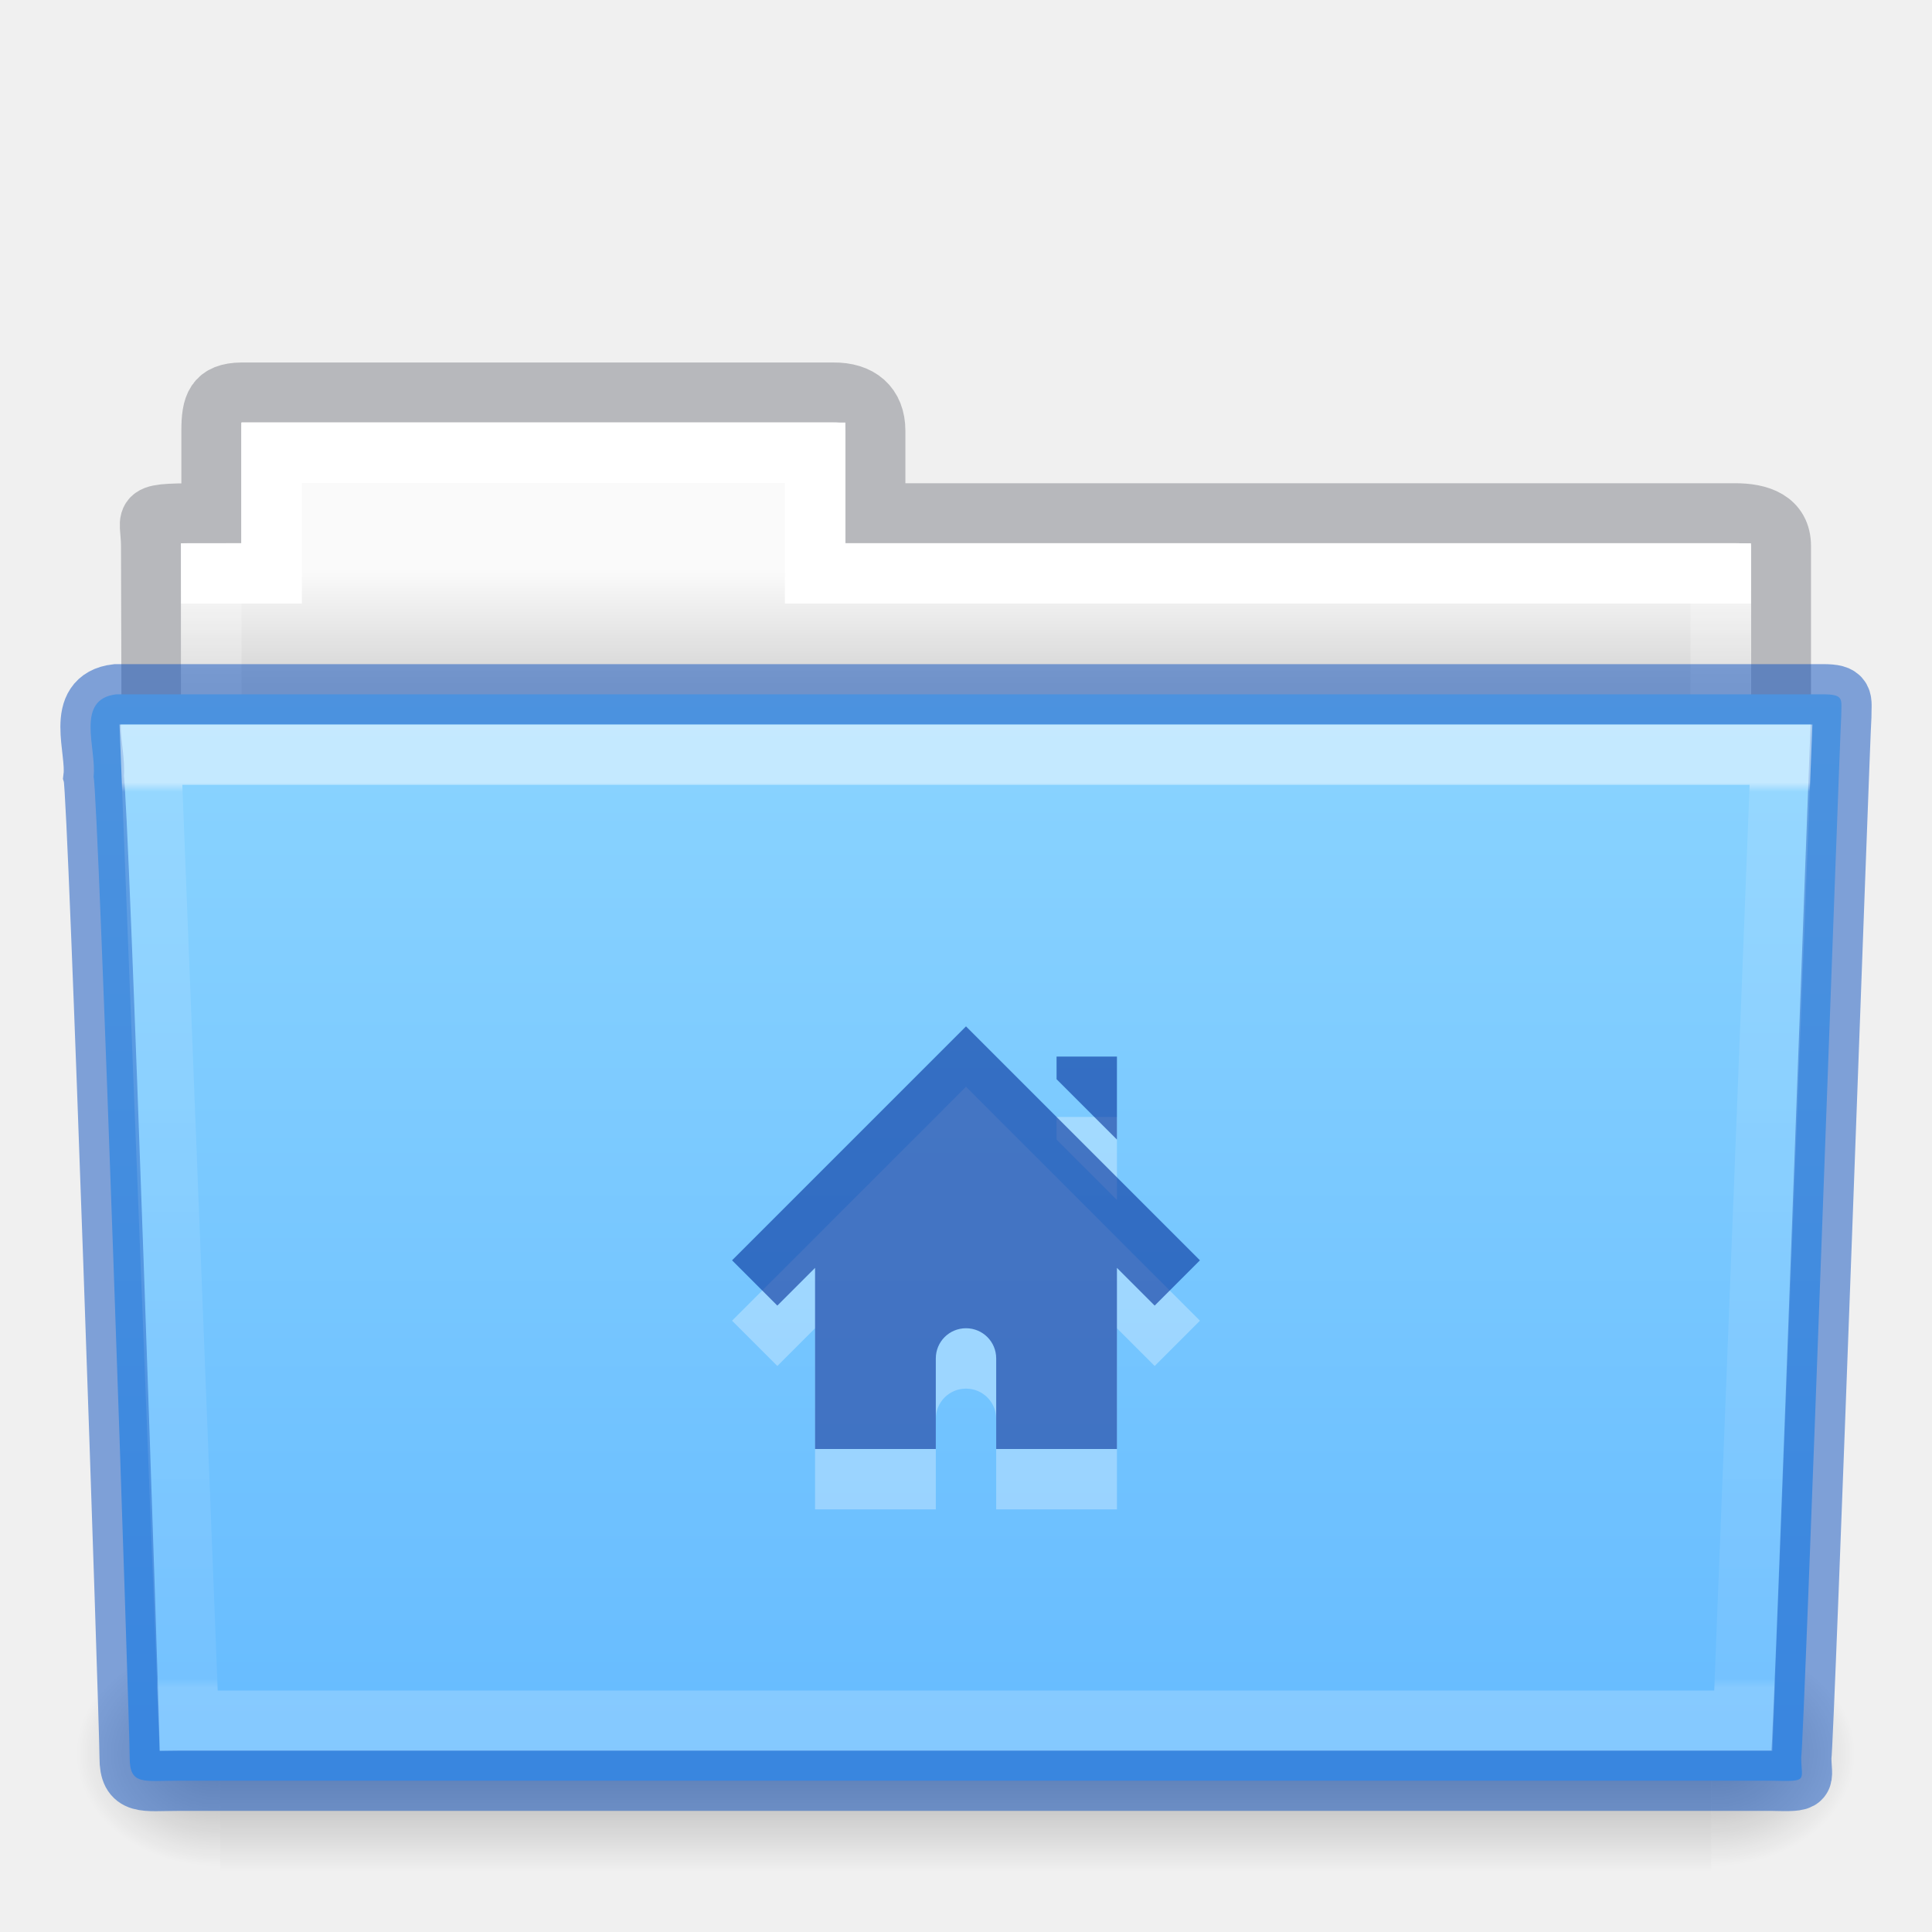
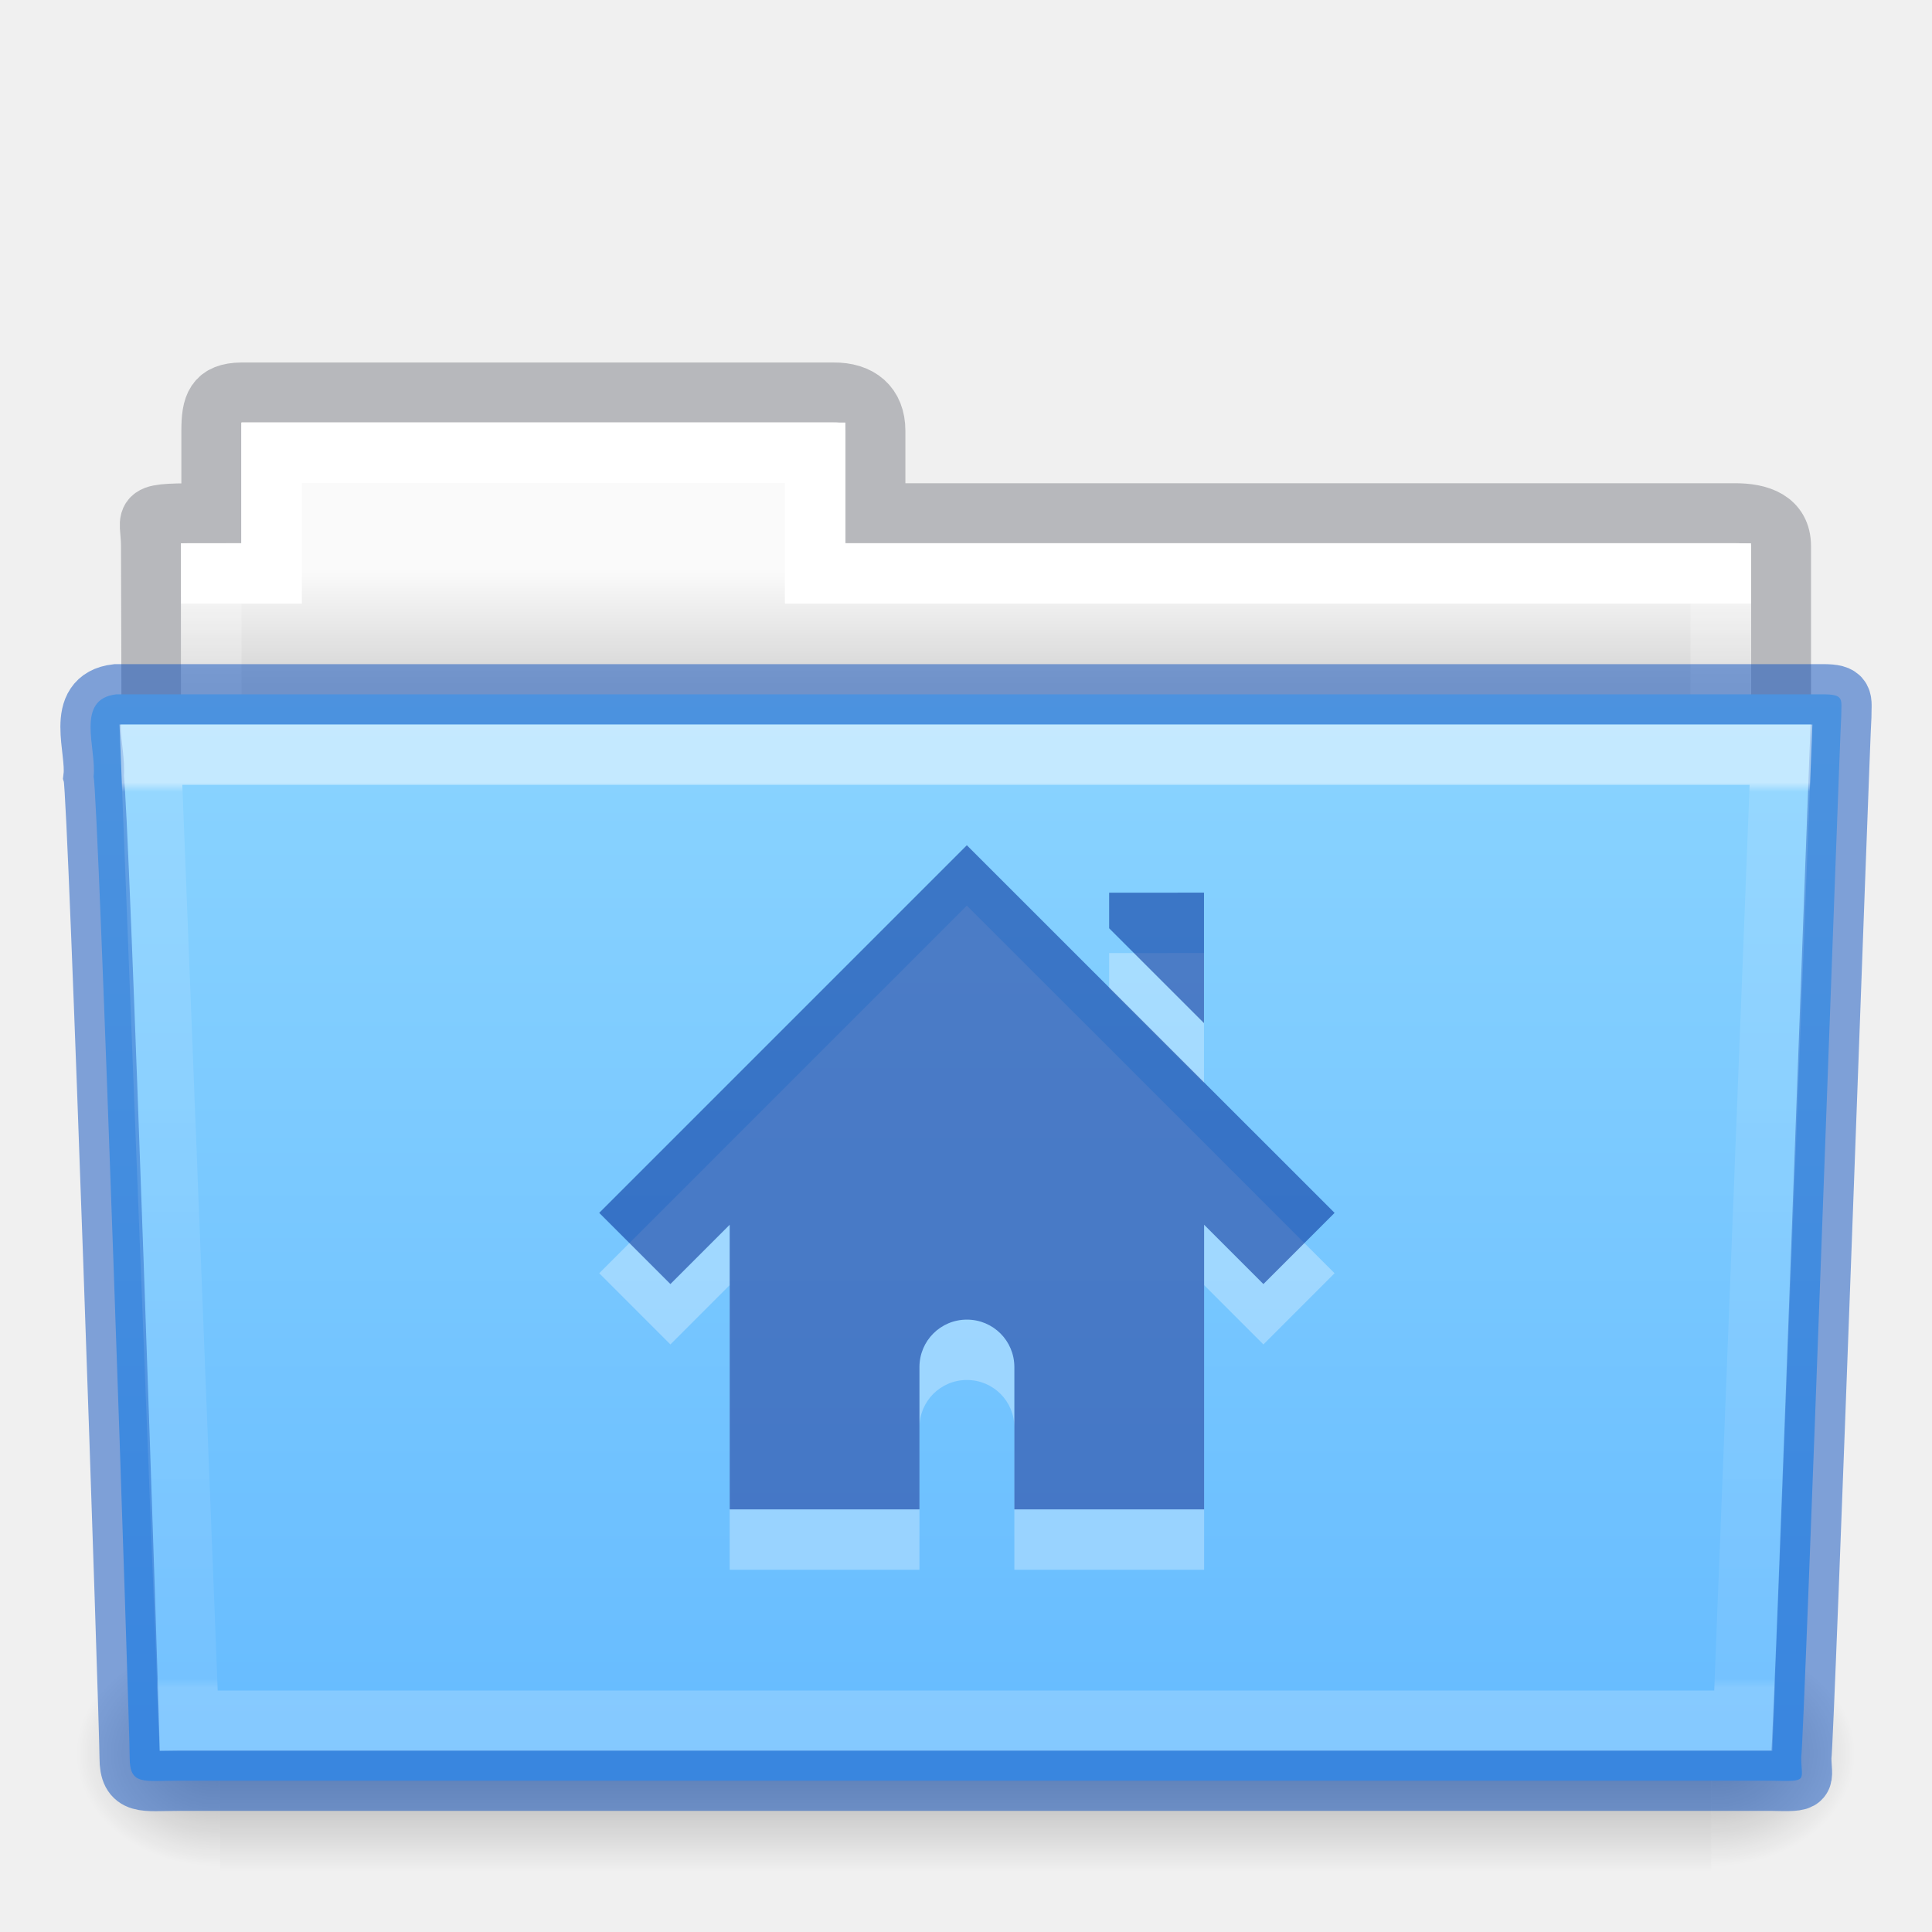
- <svg xmlns="http://www.w3.org/2000/svg" xmlns:xlink="http://www.w3.org/1999/xlink" version="1.1" width="32" height="32" id="svg14288">
+ <svg xmlns="http://www.w3.org/2000/svg" xmlns:xlink="http://www.w3.org/1999/xlink" id="svg14288" height="32" width="32" version="1.1">
  <defs id="defs14290">
-     <linearGradient x1="27.557" y1="7.163" x2="27.557" y2="21.387" id="linearGradient5926" xlink:href="#linearGradient3454-2-5-0-3-4" gradientUnits="userSpaceOnUse" gradientTransform="matrix(0.8918614,0,0,1.053911,3.120829,5.412539)" />
+     <linearGradient gradientTransform="matrix(0.8918614,0,0,1.053911,3.120829,5.412539)" gradientUnits="userSpaceOnUse" xlink:href="#linearGradient3454-2-5-0-3-4" id="linearGradient5926" y2="21.387" x2="27.557" y1="7.163" x1="27.557" />
    <linearGradient id="linearGradient3454-2-5-0-3-4">
-       <stop id="stop3456-4-9-38-1-8" style="stop-color:#ffffff;stop-opacity:1" offset="0" />
-       <stop id="stop3458-39-80-3-5-5" style="stop-color:#ffffff;stop-opacity:0.235" offset="0.01" />
-       <stop id="stop3460-7-0-2-4-2" style="stop-color:#ffffff;stop-opacity:0.157" offset="0.99" />
-       <stop id="stop3462-0-9-8-7-2" style="stop-color:#ffffff;stop-opacity:0.392" offset="1" />
+       <stop offset="0" style="stop-color:#ffffff;stop-opacity:1" id="stop3456-4-9-38-1-8" />
+       <stop offset="0.01" style="stop-color:#ffffff;stop-opacity:0.235" id="stop3458-39-80-3-5-5" />
+       <stop offset="0.99" style="stop-color:#ffffff;stop-opacity:0.157" id="stop3460-7-0-2-4-2" />
+       <stop offset="1" style="stop-color:#ffffff;stop-opacity:0.392" id="stop3462-0-9-8-7-2" />
    </linearGradient>
-     <linearGradient x1="302.857" y1="366.648" x2="302.857" y2="609.505" id="linearGradient5905" xlink:href="#linearGradient5048-585-0" gradientUnits="userSpaceOnUse" gradientTransform="matrix(0.05114282,0,0,0.01591575,-2.489778,21.29927)" />
+     <linearGradient gradientTransform="matrix(0.05114282,0,0,0.01591575,-2.489778,21.29927)" gradientUnits="userSpaceOnUse" xlink:href="#linearGradient5048-585-0" id="linearGradient5905" y2="609.505" x2="302.857" y1="366.648" x1="302.857" />
    <linearGradient id="linearGradient5048-585-0">
-       <stop id="stop2667-18" style="stop-color:#000000;stop-opacity:0" offset="0" />
-       <stop id="stop2669-9" style="stop-color:#000000;stop-opacity:1" offset="0.5" />
-       <stop id="stop2671-33" style="stop-color:#000000;stop-opacity:0" offset="1" />
+       <stop offset="0" style="stop-color:#000000;stop-opacity:0" id="stop2667-18" />
+       <stop offset="0.5" style="stop-color:#000000;stop-opacity:1" id="stop2669-9" />
+       <stop offset="1" style="stop-color:#000000;stop-opacity:0" id="stop2671-33" />
    </linearGradient>
-     <radialGradient cx="605.714" cy="486.648" r="117.143" fx="605.714" fy="486.648" id="radialGradient5907" xlink:href="#linearGradient5060-179-67" gradientUnits="userSpaceOnUse" gradientTransform="matrix(0.01983573,0,0,0.01591575,16.38783,21.29927)" />
+     <radialGradient gradientTransform="matrix(0.01983573,0,0,0.01591575,16.38783,21.29927)" gradientUnits="userSpaceOnUse" xlink:href="#linearGradient5060-179-67" id="radialGradient5907" fy="486.648" fx="605.714" r="117.143" cy="486.648" cx="605.714" />
    <linearGradient id="linearGradient5060-179-67">
-       <stop id="stop2675-81" style="stop-color:#000000;stop-opacity:1" offset="0" />
-       <stop id="stop2677-2" style="stop-color:#000000;stop-opacity:0" offset="1" />
+       <stop offset="0" style="stop-color:#000000;stop-opacity:1" id="stop2675-81" />
+       <stop offset="1" style="stop-color:#000000;stop-opacity:0" id="stop2677-2" />
    </linearGradient>
-     <radialGradient cx="605.714" cy="486.648" r="117.143" fx="605.714" fy="486.648" id="radialGradient5909" xlink:href="#linearGradient5060-820-4" gradientUnits="userSpaceOnUse" gradientTransform="matrix(-0.01983573,0,0,0.01591575,15.60157,21.29927)" />
+     <radialGradient gradientTransform="matrix(-0.01983573,0,0,0.01591575,15.60157,21.29927)" gradientUnits="userSpaceOnUse" xlink:href="#linearGradient5060-820-4" id="radialGradient5909" fy="486.648" fx="605.714" r="117.143" cy="486.648" cx="605.714" />
    <linearGradient id="linearGradient5060-820-4">
-       <stop id="stop2681-5" style="stop-color:#000000;stop-opacity:1" offset="0" />
-       <stop id="stop2683-00" style="stop-color:#000000;stop-opacity:0" offset="1" />
+       <stop offset="0" style="stop-color:#000000;stop-opacity:1" id="stop2681-5" />
+       <stop offset="1" style="stop-color:#000000;stop-opacity:0" id="stop2683-00" />
    </linearGradient>
-     <linearGradient x1="21.571" y1="7.986" x2="21.571" y2="34.017" id="linearGradient5903" xlink:href="#linearGradient4325" gradientUnits="userSpaceOnUse" gradientTransform="matrix(0.5438356,0,0,0.6146641,3.268879,5.091139)" />
+     <linearGradient gradientTransform="matrix(0.5438356,0,0,0.6146641,3.268879,5.091139)" gradientUnits="userSpaceOnUse" xlink:href="#linearGradient4325" id="linearGradient5903" y2="34.017" x2="21.571" y1="7.986" x1="21.571" />
    <linearGradient id="linearGradient4325">
-       <stop id="stop4327" style="stop-color:#ffffff;stop-opacity:1" offset="0" />
-       <stop id="stop4329" style="stop-color:#ffffff;stop-opacity:0.235" offset="0" />
-       <stop id="stop4331" style="stop-color:#ffffff;stop-opacity:0.157" offset="0.99" />
-       <stop id="stop4333" style="stop-color:#ffffff;stop-opacity:0.392" offset="1" />
+       <stop offset="0" style="stop-color:#ffffff;stop-opacity:1" id="stop4327" />
+       <stop offset="0" style="stop-color:#ffffff;stop-opacity:0.235" id="stop4329" />
+       <stop offset="0.99" style="stop-color:#ffffff;stop-opacity:0.157" id="stop4331" />
+       <stop offset="1" style="stop-color:#ffffff;stop-opacity:0.392" id="stop4333" />
    </linearGradient>
-     <linearGradient x1="62.989" y1="13" x2="62.989" y2="16" id="linearGradient5899" xlink:href="#linearGradient960" gradientUnits="userSpaceOnUse" gradientTransform="matrix(0.6190476,0,0,0.6190476,-30.39181,1.428569)" />
+     <linearGradient gradientTransform="matrix(0.6190476,0,0,0.6190476,-30.39181,1.428569)" gradientUnits="userSpaceOnUse" xlink:href="#linearGradient960" id="linearGradient5899" y2="16" x2="62.989" y1="13" x1="62.989" />
    <linearGradient id="linearGradient960">
-       <stop offset="0" style="stop-color:#fafafa;stop-opacity:1" id="stop956" />
-       <stop offset="1" style="stop-color:#d4d4d4;stop-opacity:1" id="stop958" />
+       <stop id="stop956" style="stop-color:#fafafa;stop-opacity:1" offset="0" />
+       <stop id="stop958" style="stop-color:#d4d4d4;stop-opacity:1" offset="1" />
    </linearGradient>
-     <linearGradient xlink:href="#linearGradient4632-0-6-4-4-4-3" id="linearGradient1048" gradientUnits="userSpaceOnUse" gradientTransform="matrix(0.5041322,0,0,0.4933339,4.108882,-20.93712)" x1="23.587" y1="64.737" x2="23.587" y2="103.251" />
+     <linearGradient y2="103.251" x2="23.587" y1="64.737" x1="23.587" gradientTransform="matrix(0.5041322,0,0,0.4933339,4.108882,-20.93712)" gradientUnits="userSpaceOnUse" id="linearGradient1048" xlink:href="#linearGradient4632-0-6-4-4-4-3" />
    <linearGradient id="linearGradient4632-0-6-4-4-4-3">
-       <stop offset="0" style="stop-color:#8cd5ff;stop-opacity:1" id="stop4634-4-4-7-4-6" />
-       <stop offset="1" style="stop-color:#64baff;stop-opacity:1" id="stop4636-3-1-5-9-7" />
+       <stop id="stop4634-4-4-7-4-6" style="stop-color:#8cd5ff;stop-opacity:1" offset="0" />
+       <stop id="stop4636-3-1-5-9-7" style="stop-color:#64baff;stop-opacity:1" offset="1" />
    </linearGradient>
  </defs>
-   <path style="color:#000000;display:inline;overflow:visible;visibility:visible;opacity:0.5;fill:none;stroke:#7e8087;stroke-width:0.992;stroke-linecap:square;stroke-linejoin:miter;stroke-miterlimit:4;stroke-dasharray:none;stroke-dashoffset:0;stroke-opacity:1;marker:none;enable-background:accumulate;font-variant-east_asian:normal;vector-effect:none;fill-opacity:1" id="path3468-10" d="m 4,6.5 c -0.433,0.005 -0.5,0.217 -0.5,0.635 v 1.365 c -1.246,0 -1,-0.002 -1,0.544 0.022,6.533 0,6.901 0,7.456 0.901,0 27,-2.349 27,-3.36 v -4.096 c 0,-0.418 -0.348,-0.549 -0.781,-0.544 h -14.219 v -1.365 c 0,-0.418 -0.264,-0.64 -0.698,-0.635 z" />
-   <path style="color:#000000;display:inline;overflow:visible;visibility:visible;fill:url(#linearGradient5899);fill-opacity:1.0;fill-rule:nonzero;stroke:none;stroke-width:1;marker:none;enable-background:accumulate" id="rect3409-5" d="m 4,7 v 2 h -1 v 4 H 29 v -4 h -15 v -2 z" />
-   <path style="color:#000000;display:inline;overflow:visible;visibility:visible;fill:none;stroke:url(#linearGradient5903);stroke-width:1;stroke-linecap:round;stroke-linejoin:miter;stroke-miterlimit:4;stroke-dasharray:none;stroke-dashoffset:0;stroke-opacity:1;marker:none;enable-background:accumulate" id="rect3409" d="m 4.5,7.5 v 2 h -1 v 4 H 28.5 v -4 h -15 v -2 z" />
-   <rect width="24.695" height="3.865" x="3.647" y="27.135" id="rect4173-1" style="display:inline;overflow:visible;visibility:visible;opacity:0.3;fill:url(#linearGradient5905);fill-opacity:1;fill-rule:nonzero;stroke:none;stroke-width:1;marker:none" />
-   <path d="m 28.342,27.135 c 0,0 0,3.865 0,3.865 1.021,0.007 2.469,-0.866 2.469,-1.933 0,-1.067 -1.14,-1.932 -2.469,-1.932 z" id="path5058-4" style="display:inline;overflow:visible;visibility:visible;opacity:0.3;fill:url(#radialGradient5907);fill-opacity:1;fill-rule:nonzero;stroke:none;stroke-width:1;marker:none" />
-   <path d="m 3.647,27.135 c 0,0 0,3.865 0,3.865 -1.021,0.007 -2.469,-0.866 -2.469,-1.933 0,-1.067 1.14,-1.932 2.469,-1.932 z" id="path5018-84" style="display:inline;overflow:visible;visibility:visible;opacity:0.3;fill:url(#radialGradient5909);fill-opacity:1;fill-rule:nonzero;stroke:none;stroke-width:1;marker:none" />
-   <path style="color:#000000;display:inline;overflow:visible;visibility:visible;fill:url(#linearGradient1048);fill-opacity:1;fill-rule:nonzero;stroke:#0d52bf;stroke-width:1;marker:none;enable-background:accumulate;font-variant-east_asian:normal;opacity:1;vector-effect:none;stroke-linecap:butt;stroke-linejoin:miter;stroke-miterlimit:4;stroke-dasharray:none;stroke-dashoffset:0;stroke-opacity:0.498" id="path3388" d="m 1.927,11.5 c -0.691,0.08 -0.322,0.903 -0.377,1.365 0.08,0.299 0.598,15.718 0.598,16.247 0,0.46 0.227,0.382 0.801,0.382 8.499,0 17.898,0 26.397,0 0.619,0.014 0.488,0.007 0.488,-0.389 0.045,-0.203 0.64,-16.978 0.663,-17.243 0,-0.279 0.058,-0.362 -0.305,-0.362 -9.076,0 -19.188,0 -28.265,0 z" />
-   <path style="color:#000000;display:inline;overflow:visible;visibility:visible;opacity:0.5;fill:none;stroke:url(#linearGradient5926);stroke-width:1;stroke-linecap:round;stroke-linejoin:miter;stroke-miterlimit:4;stroke-dasharray:none;stroke-dashoffset:0;stroke-opacity:1;marker:none;enable-background:accumulate" id="path3309" d="m 2.5,12.5 0.625,16 H 28.874 l 0.625,-16 z" />
-   <path style="color:#000000;display:inline;overflow:visible;visibility:visible;opacity:0.3;fill:#ffffff;fill-opacity:1;fill-rule:nonzero;stroke:none;stroke-width:1.7;marker:none;enable-background:accumulate" id="path2998-4-8-1" d="m 16,18 -3.875,3.875 0.75,0.75 0.625,-0.625 v 3 h 2 v -1.5 c 0,-0.277 0.223,-0.5 0.5,-0.5 0.277,0 0.5,0.223 0.5,0.5 v 1.5 h 2 v -3 l 0.625,0.625 0.75,-0.75 z m 1.5,0.5 v 0.375 l 1,1 v -1.375 z" />
-   <path style="color:#000000;display:inline;overflow:visible;visibility:visible;fill:#002e99;fill-opacity:0.971;fill-rule:nonzero;stroke:none;stroke-width:1;marker:none;enable-background:accumulate;font-variant-east_asian:normal;opacity:0.6;vector-effect:none;stroke-linecap:butt;stroke-linejoin:miter;stroke-miterlimit:4;stroke-dasharray:none;stroke-dashoffset:0;stroke-opacity:0.498" id="path2998-4-8" d="m 16,17 -3.875,3.875 0.75,0.75 0.625,-0.625 v 3 h 2 v -1.5 c 0,-0.277 0.223,-0.5 0.5,-0.5 0.277,0 0.5,0.223 0.5,0.5 v 1.5 h 2 v -3 l 0.625,0.625 0.75,-0.75 z m 1.5,0.5 v 0.375 l 1,1 v -1.375 z" />
+   <path d="m 4,6.5 c -0.433,0.005 -0.5,0.217 -0.5,0.635 v 1.365 c -1.246,0 -1,-0.002 -1,0.544 0.022,6.533 0,6.901 0,7.456 0.901,0 27,-2.349 27,-3.36 v -4.096 c 0,-0.418 -0.348,-0.549 -0.781,-0.544 h -14.219 v -1.365 c 0,-0.418 -0.264,-0.64 -0.698,-0.635 z" id="path3468-10" style="color:#000000;display:inline;overflow:visible;visibility:visible;opacity:0.5;fill:none;stroke:#7e8087;stroke-width:0.992;stroke-linecap:square;stroke-linejoin:miter;stroke-miterlimit:4;stroke-dasharray:none;stroke-dashoffset:0;stroke-opacity:1;marker:none;enable-background:accumulate;font-variant-east_asian:normal;vector-effect:none;fill-opacity:1" />
+   <path d="m 4,7 v 2 h -1 v 4 H 29 v -4 h -15 v -2 z" id="rect3409-5" style="color:#000000;display:inline;overflow:visible;visibility:visible;fill:url(#linearGradient5899);fill-opacity:1.0;fill-rule:nonzero;stroke:none;stroke-width:1;marker:none;enable-background:accumulate" />
+   <path d="m 4.5,7.5 v 2 h -1 v 4 H 28.5 v -4 h -15 v -2 z" id="rect3409" style="color:#000000;display:inline;overflow:visible;visibility:visible;fill:none;stroke:url(#linearGradient5903);stroke-width:1;stroke-linecap:round;stroke-linejoin:miter;stroke-miterlimit:4;stroke-dasharray:none;stroke-dashoffset:0;stroke-opacity:1;marker:none;enable-background:accumulate" />
+   <rect style="display:inline;overflow:visible;visibility:visible;opacity:0.3;fill:url(#linearGradient5905);fill-opacity:1;fill-rule:nonzero;stroke:none;stroke-width:1;marker:none" id="rect4173-1" y="27.135" x="3.647" height="3.865" width="24.695" />
+   <path style="display:inline;overflow:visible;visibility:visible;opacity:0.3;fill:url(#radialGradient5907);fill-opacity:1;fill-rule:nonzero;stroke:none;stroke-width:1;marker:none" id="path5058-4" d="m 28.342,27.135 c 0,0 0,3.865 0,3.865 1.021,0.007 2.469,-0.866 2.469,-1.933 0,-1.067 -1.14,-1.932 -2.469,-1.932 z" />
+   <path style="display:inline;overflow:visible;visibility:visible;opacity:0.3;fill:url(#radialGradient5909);fill-opacity:1;fill-rule:nonzero;stroke:none;stroke-width:1;marker:none" id="path5018-84" d="m 3.647,27.135 c 0,0 0,3.865 0,3.865 -1.021,0.007 -2.469,-0.866 -2.469,-1.933 0,-1.067 1.14,-1.932 2.469,-1.932 z" />
+   <path d="m 1.927,11.5 c -0.691,0.08 -0.322,0.903 -0.377,1.365 0.08,0.299 0.598,15.718 0.598,16.247 0,0.46 0.227,0.382 0.801,0.382 8.499,0 17.898,0 26.397,0 0.619,0.014 0.488,0.007 0.488,-0.389 0.045,-0.203 0.64,-16.978 0.663,-17.243 0,-0.279 0.058,-0.362 -0.305,-0.362 -9.076,0 -19.188,0 -28.265,0 z" id="path3388" style="color:#000000;display:inline;overflow:visible;visibility:visible;fill:url(#linearGradient1048);fill-opacity:1;fill-rule:nonzero;stroke:#0d52bf;stroke-width:1;marker:none;enable-background:accumulate;font-variant-east_asian:normal;opacity:1;vector-effect:none;stroke-linecap:butt;stroke-linejoin:miter;stroke-miterlimit:4;stroke-dasharray:none;stroke-dashoffset:0;stroke-opacity:0.498" />
+   <path d="m 2.5,12.5 0.625,16 H 28.874 l 0.625,-16 z" id="path3309" style="color:#000000;display:inline;overflow:visible;visibility:visible;opacity:0.5;fill:none;stroke:url(#linearGradient5926);stroke-width:1;stroke-linecap:round;stroke-linejoin:miter;stroke-miterlimit:4;stroke-dasharray:none;stroke-dashoffset:0;stroke-opacity:1;marker:none;enable-background:accumulate" />
+   <path style="color:#000000;display:inline;overflow:visible;visibility:visible;opacity:0.3;fill:#ffffff;fill-opacity:1;fill-rule:nonzero;stroke:none;stroke-width:1.7;marker:none;enable-background:accumulate" id="path2998-4-8-1-6" d="M 16.014,15 9.925,21.089 l 1.179,1.179 0.982,-0.982 V 26 h 3.143 v -2.357 c 0,-0.435 0.35,-0.786 0.786,-0.786 0.435,0 0.786,0.35 0.786,0.786 V 26 h 3.143 v -4.714 l 0.982,0.982 1.179,-1.179 z m 2.357,0.786 v 0.589 l 1.571,1.571 v -2.161 z" />
+   <path style="color:#000000;display:inline;overflow:visible;visibility:visible;fill:#002e99;fill-opacity:0.553;fill-rule:nonzero;stroke:none;stroke-width:1.7;marker:none;enable-background:accumulate" id="path2998-4-8-11" d="M 16.014,14 9.925,20.089 l 1.179,1.179 0.982,-0.982 V 25 h 3.143 v -2.357 c 0,-0.435 0.35,-0.786 0.786,-0.786 0.435,0 0.786,0.35 0.786,0.786 V 25 h 3.143 v -4.714 l 0.982,0.982 1.179,-1.179 z m 2.357,0.786 v 0.589 l 1.571,1.571 v -2.161 z" />
</svg>
